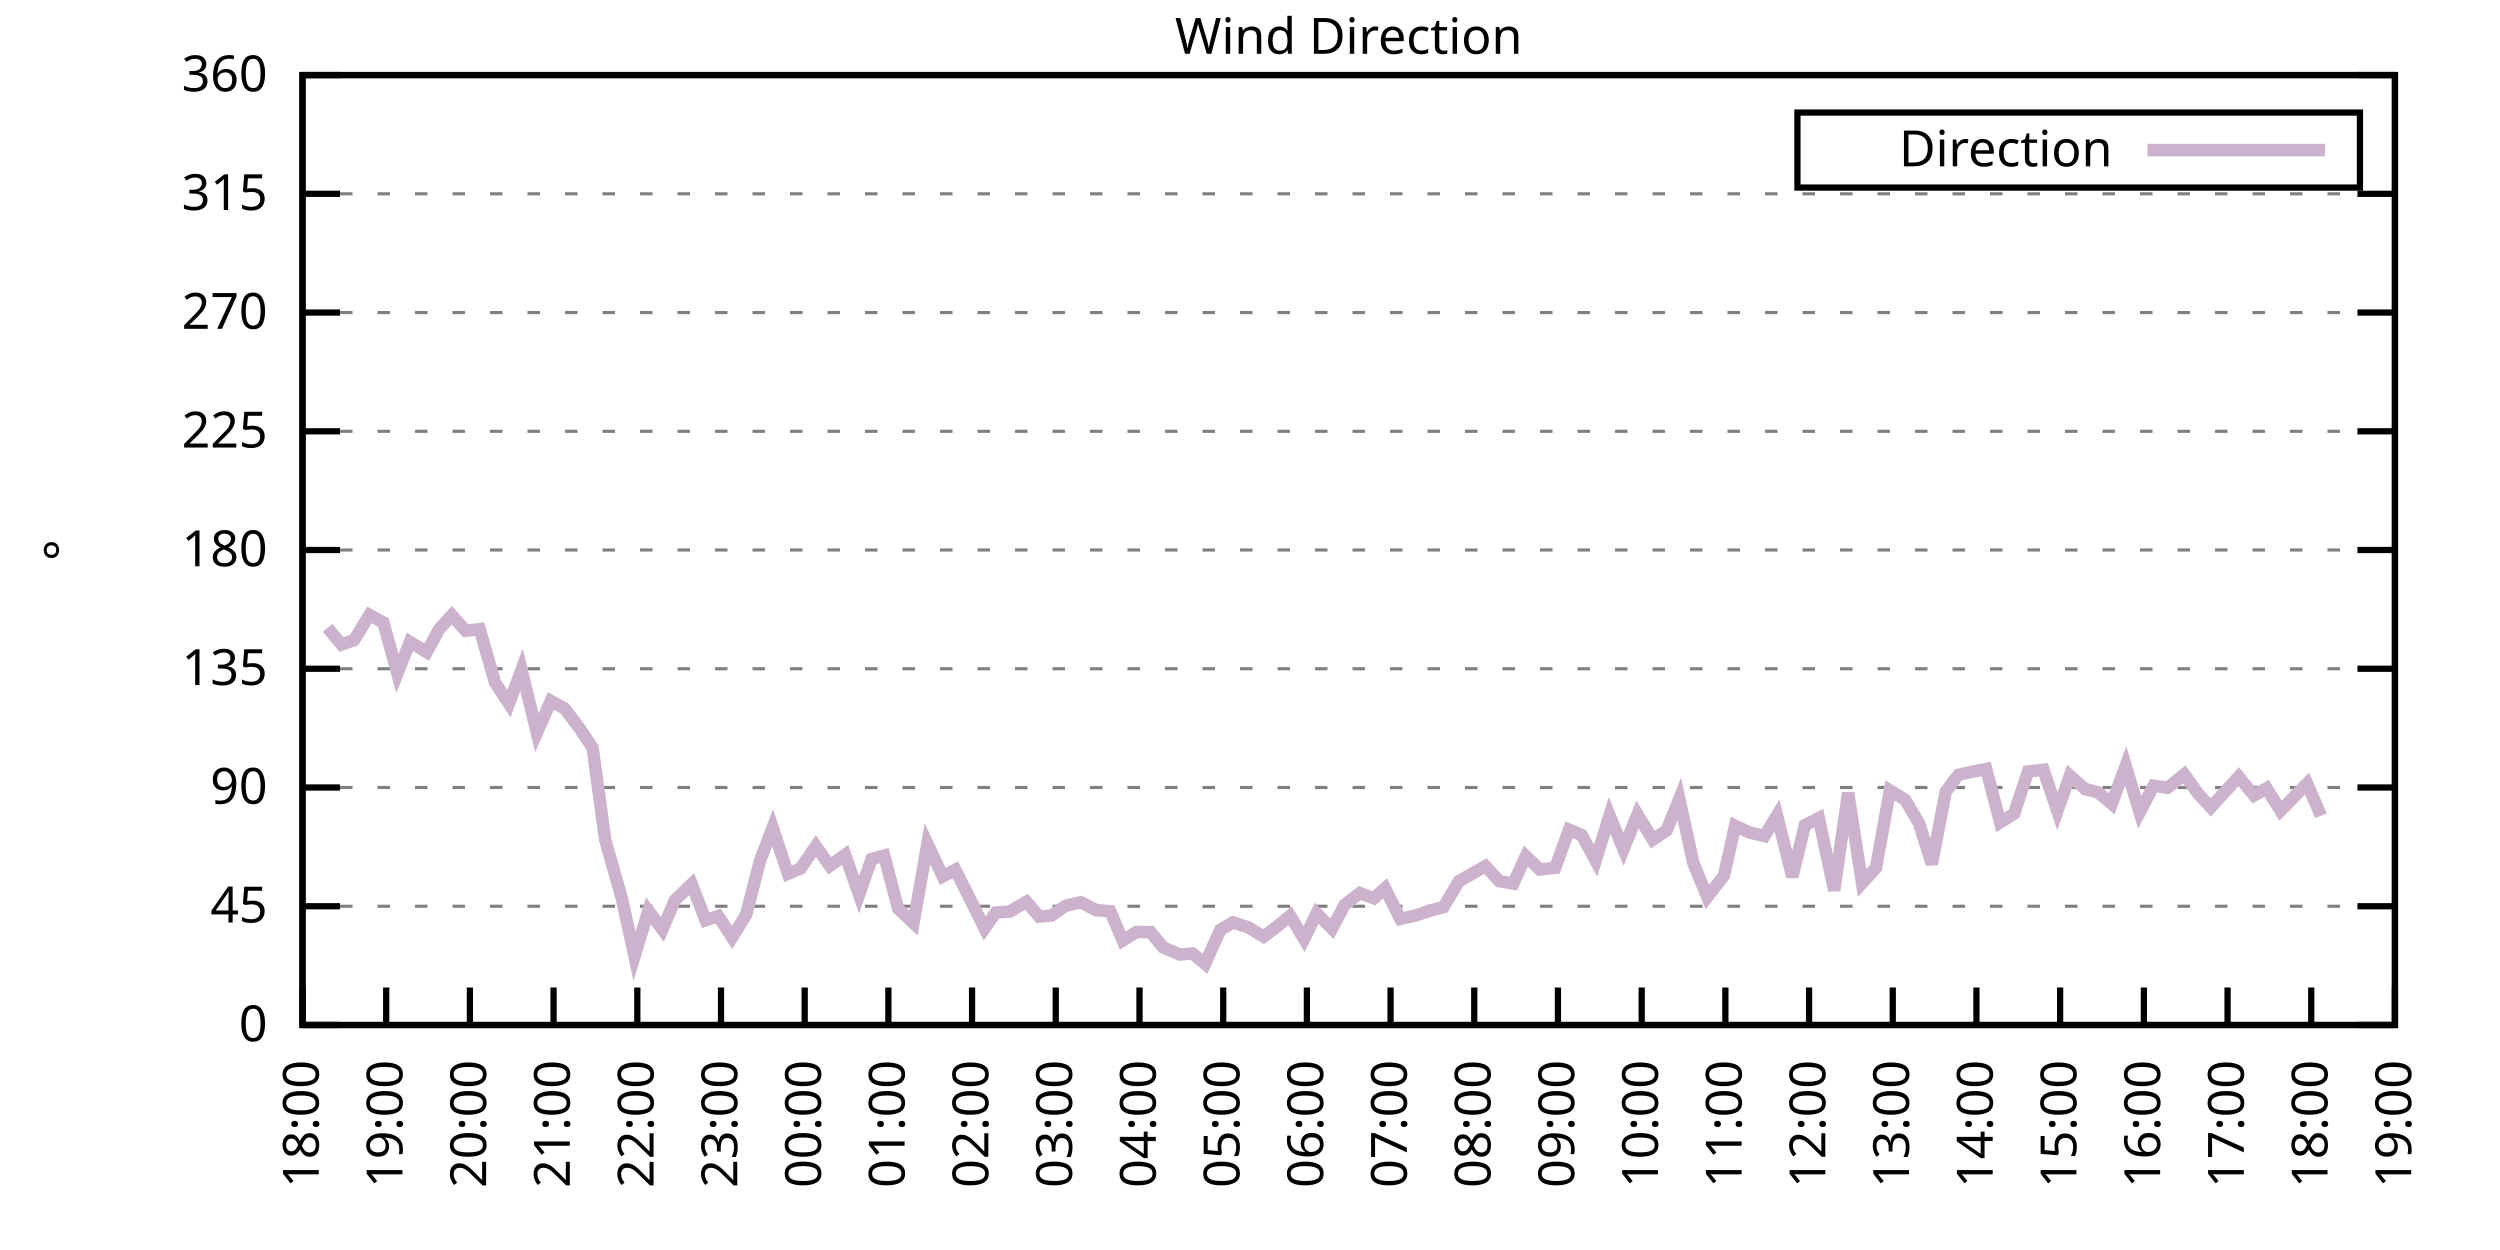
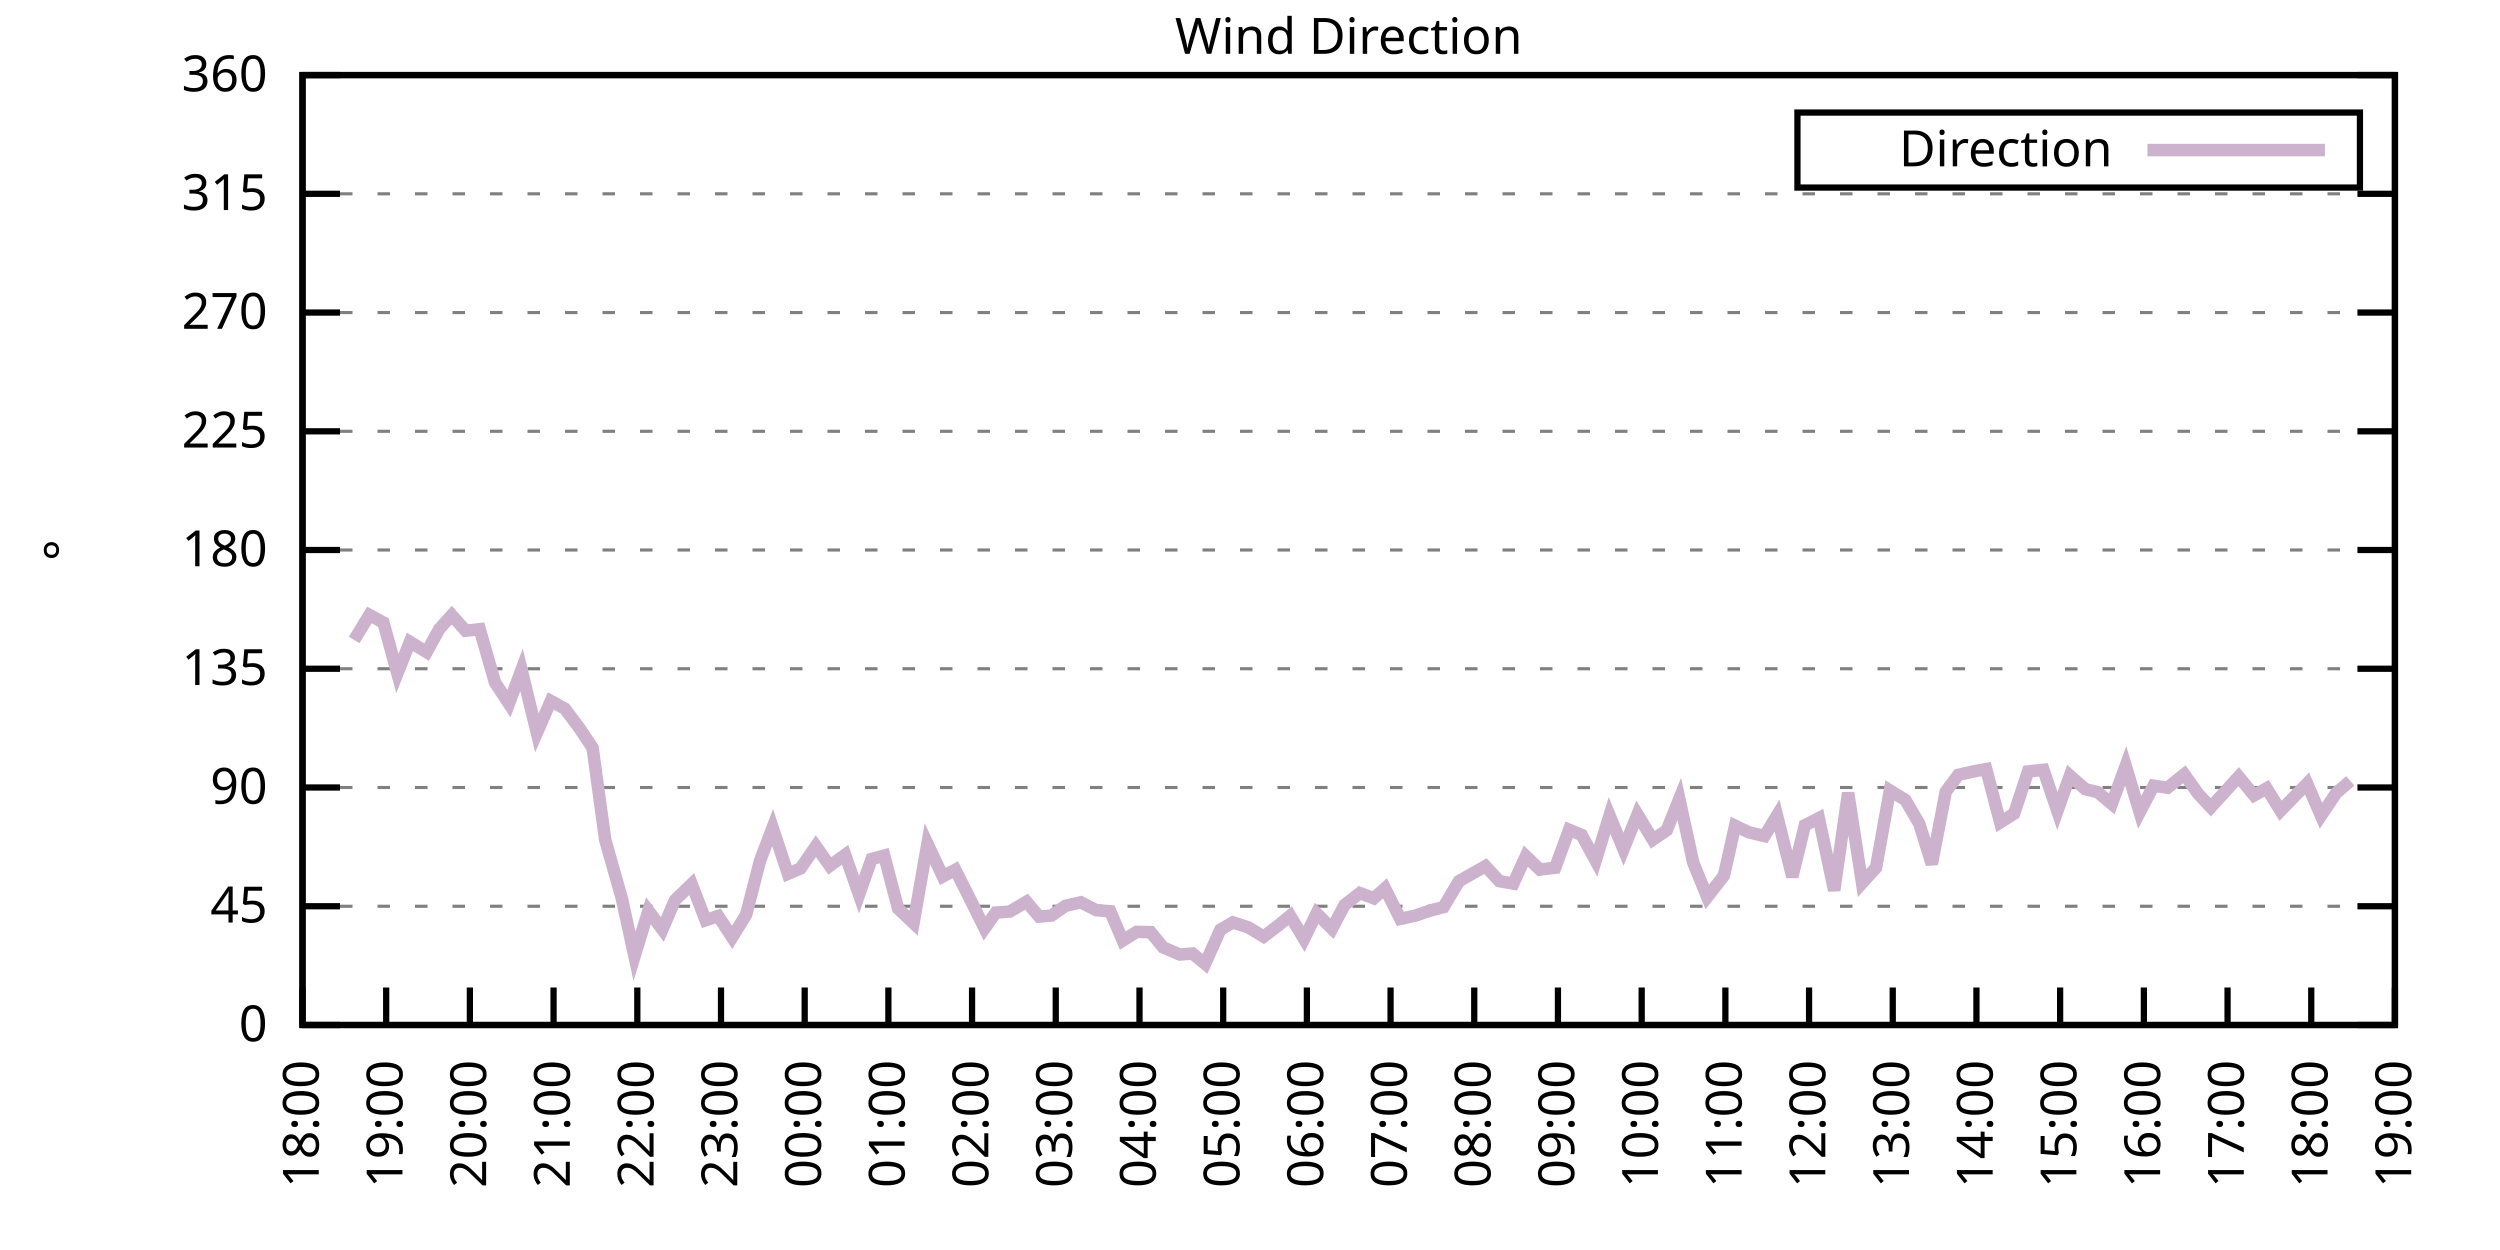
<svg xmlns="http://www.w3.org/2000/svg" xmlns:xlink="http://www.w3.org/1999/xlink" width="400" height="200" viewBox="0 0 400 200">
  <g id="gnuplot_canvas">
    <rect x="0" y="0" width="400" height="200" fill="none" />
    <defs>
      <circle id="gpDot" r="0.5" stroke-width="0.5" stroke="currentColor" />
      <path id="gpPt0" stroke-width="0.333" stroke="currentColor" d="M-1,0 h2 M0,-1 v2" />
      <path id="gpPt1" stroke-width="0.333" stroke="currentColor" d="M-1,-1 L1,1 M1,-1 L-1,1" />
      <path id="gpPt2" stroke-width="0.333" stroke="currentColor" d="M-1,0 L1,0 M0,-1 L0,1 M-1,-1 L1,1 M-1,1 L1,-1" />
      <rect id="gpPt3" stroke-width="0.333" stroke="currentColor" x="-1" y="-1" width="2" height="2" />
      <rect id="gpPt4" stroke-width="0.333" stroke="currentColor" fill="currentColor" x="-1" y="-1" width="2" height="2" />
      <circle id="gpPt5" stroke-width="0.333" stroke="currentColor" cx="0" cy="0" r="1" />
      <use xlink:href="#gpPt5" id="gpPt6" fill="currentColor" stroke="none" />
      <path id="gpPt7" stroke-width="0.333" stroke="currentColor" d="M0,-1.33 L-1.33,0.67 L1.33,0.67 z" />
      <use xlink:href="#gpPt7" id="gpPt8" fill="currentColor" stroke="none" />
      <use xlink:href="#gpPt7" id="gpPt9" stroke="currentColor" transform="rotate(180)" />
      <use xlink:href="#gpPt9" id="gpPt10" fill="currentColor" stroke="none" />
      <use xlink:href="#gpPt3" id="gpPt11" stroke="currentColor" transform="rotate(45)" />
      <use xlink:href="#gpPt11" id="gpPt12" fill="currentColor" stroke="none" />
      <path id="gpPt13" stroke-width="0.333" stroke="currentColor" d="M0,1.330 L1.265,0.411 L0.782,-1.067 L-0.782,-1.076 L-1.265,0.411 z" />
      <use xlink:href="#gpPt13" id="gpPt14" fill="currentColor" stroke="none" />
      <filter id="textbox" filterUnits="objectBoundingBox" x="0" y="0" height="1" width="1">
        <feFlood flood-color="white" flood-opacity="1" result="bgnd" />
        <feComposite in="SourceGraphic" in2="bgnd" operator="atop" />
      </filter>
      <filter id="greybox" filterUnits="objectBoundingBox" x="0" y="0" height="1" width="1">
        <feFlood flood-color="lightgrey" flood-opacity="1" result="grey" />
        <feComposite in="SourceGraphic" in2="grey" operator="atop" />
      </filter>
    </defs>
    <g fill="none" color="white" stroke="currentColor" stroke-width="1.00" stroke-linecap="butt" stroke-linejoin="miter">
</g>
    <g fill="none" color="black" stroke="currentColor" stroke-width="1.00" stroke-linecap="butt" stroke-linejoin="miter">
      <g stroke="none" shape-rendering="crispEdges">
        <polygon fill="rgb(255, 255, 255)" points="48.40,164.00 383.18,164.00 383.18,12.02 48.40,12.02 " />
      </g>
    </g>
    <g fill="none" color="black" stroke="currentColor" stroke-width="1.00" stroke-linecap="butt" stroke-linejoin="miter">
</g>
    <g fill="none" color="black" stroke="black" stroke-width="0.50" stroke-linecap="butt" stroke-linejoin="miter">
</g>
    <g fill="none" color="gray" stroke="currentColor" stroke-width="0.50" stroke-linecap="butt" stroke-linejoin="miter">
      <path stroke="gray" stroke-dasharray="2,4" class="gridline" d="M48.40,164.00 L383.19,164.00  " />
    </g>
    <g fill="none" color="gray" stroke="gray" stroke-width="1.00" stroke-linecap="butt" stroke-linejoin="miter">
</g>
    <g fill="none" color="black" stroke="currentColor" stroke-width="1.00" stroke-linecap="butt" stroke-linejoin="miter">
      <path stroke="black" d="M48.40,164.00 L54.40,164.00 M383.19,164.00 L377.19,164.00  " />
      <g transform="translate(42.80,166.60)" stroke="none" fill="black" font-family="Sans" font-size="8.00" text-anchor="end">
        <text>
          <tspan font-family="Sans"> 0</tspan>
        </text>
      </g>
    </g>
    <g fill="none" color="black" stroke="currentColor" stroke-width="1.00" stroke-linecap="butt" stroke-linejoin="miter">
</g>
    <g fill="none" color="black" stroke="black" stroke-width="0.50" stroke-linecap="butt" stroke-linejoin="miter">
</g>
    <g fill="none" color="gray" stroke="currentColor" stroke-width="0.50" stroke-linecap="butt" stroke-linejoin="miter">
      <path stroke="gray" stroke-dasharray="2,4" class="gridline" d="M48.40,145.00 L383.19,145.00  " />
    </g>
    <g fill="none" color="gray" stroke="gray" stroke-width="1.00" stroke-linecap="butt" stroke-linejoin="miter">
</g>
    <g fill="none" color="black" stroke="currentColor" stroke-width="1.00" stroke-linecap="butt" stroke-linejoin="miter">
      <path stroke="black" d="M48.40,145.00 L54.40,145.00 M383.19,145.00 L377.19,145.00  " />
      <g transform="translate(42.80,147.60)" stroke="none" fill="black" font-family="Sans" font-size="8.00" text-anchor="end">
        <text>
          <tspan font-family="Sans"> 45</tspan>
        </text>
      </g>
    </g>
    <g fill="none" color="black" stroke="currentColor" stroke-width="1.00" stroke-linecap="butt" stroke-linejoin="miter">
</g>
    <g fill="none" color="black" stroke="black" stroke-width="0.50" stroke-linecap="butt" stroke-linejoin="miter">
</g>
    <g fill="none" color="gray" stroke="currentColor" stroke-width="0.50" stroke-linecap="butt" stroke-linejoin="miter">
      <path stroke="gray" stroke-dasharray="2,4" class="gridline" d="M48.40,126.00 L383.19,126.00  " />
    </g>
    <g fill="none" color="gray" stroke="gray" stroke-width="1.00" stroke-linecap="butt" stroke-linejoin="miter">
</g>
    <g fill="none" color="black" stroke="currentColor" stroke-width="1.00" stroke-linecap="butt" stroke-linejoin="miter">
      <path stroke="black" d="M48.40,126.00 L54.40,126.00 M383.19,126.00 L377.19,126.00  " />
      <g transform="translate(42.80,128.60)" stroke="none" fill="black" font-family="Sans" font-size="8.00" text-anchor="end">
        <text>
          <tspan font-family="Sans"> 90</tspan>
        </text>
      </g>
    </g>
    <g fill="none" color="black" stroke="currentColor" stroke-width="1.00" stroke-linecap="butt" stroke-linejoin="miter">
</g>
    <g fill="none" color="black" stroke="black" stroke-width="0.50" stroke-linecap="butt" stroke-linejoin="miter">
</g>
    <g fill="none" color="gray" stroke="currentColor" stroke-width="0.50" stroke-linecap="butt" stroke-linejoin="miter">
      <path stroke="gray" stroke-dasharray="2,4" class="gridline" d="M48.40,107.00 L383.19,107.00  " />
    </g>
    <g fill="none" color="gray" stroke="gray" stroke-width="1.00" stroke-linecap="butt" stroke-linejoin="miter">
</g>
    <g fill="none" color="black" stroke="currentColor" stroke-width="1.00" stroke-linecap="butt" stroke-linejoin="miter">
      <path stroke="black" d="M48.40,107.00 L54.40,107.00 M383.19,107.00 L377.19,107.00  " />
      <g transform="translate(42.80,109.60)" stroke="none" fill="black" font-family="Sans" font-size="8.00" text-anchor="end">
        <text>
          <tspan font-family="Sans"> 135</tspan>
        </text>
      </g>
    </g>
    <g fill="none" color="black" stroke="currentColor" stroke-width="1.00" stroke-linecap="butt" stroke-linejoin="miter">
</g>
    <g fill="none" color="black" stroke="black" stroke-width="0.50" stroke-linecap="butt" stroke-linejoin="miter">
</g>
    <g fill="none" color="gray" stroke="currentColor" stroke-width="0.50" stroke-linecap="butt" stroke-linejoin="miter">
      <path stroke="gray" stroke-dasharray="2,4" class="gridline" d="M48.40,88.00 L383.19,88.00  " />
    </g>
    <g fill="none" color="gray" stroke="gray" stroke-width="1.00" stroke-linecap="butt" stroke-linejoin="miter">
</g>
    <g fill="none" color="black" stroke="currentColor" stroke-width="1.00" stroke-linecap="butt" stroke-linejoin="miter">
      <path stroke="black" d="M48.40,88.00 L54.40,88.00 M383.19,88.00 L377.19,88.00  " />
      <g transform="translate(42.80,90.60)" stroke="none" fill="black" font-family="Sans" font-size="8.00" text-anchor="end">
        <text>
          <tspan font-family="Sans"> 180</tspan>
        </text>
      </g>
    </g>
    <g fill="none" color="black" stroke="currentColor" stroke-width="1.00" stroke-linecap="butt" stroke-linejoin="miter">
</g>
    <g fill="none" color="black" stroke="black" stroke-width="0.50" stroke-linecap="butt" stroke-linejoin="miter">
</g>
    <g fill="none" color="gray" stroke="currentColor" stroke-width="0.50" stroke-linecap="butt" stroke-linejoin="miter">
      <path stroke="gray" stroke-dasharray="2,4" class="gridline" d="M48.40,69.01 L383.19,69.01  " />
    </g>
    <g fill="none" color="gray" stroke="gray" stroke-width="1.00" stroke-linecap="butt" stroke-linejoin="miter">
</g>
    <g fill="none" color="black" stroke="currentColor" stroke-width="1.00" stroke-linecap="butt" stroke-linejoin="miter">
      <path stroke="black" d="M48.40,69.01 L54.40,69.01 M383.19,69.01 L377.19,69.01  " />
      <g transform="translate(42.80,71.61)" stroke="none" fill="black" font-family="Sans" font-size="8.00" text-anchor="end">
        <text>
          <tspan font-family="Sans"> 225</tspan>
        </text>
      </g>
    </g>
    <g fill="none" color="black" stroke="currentColor" stroke-width="1.00" stroke-linecap="butt" stroke-linejoin="miter">
</g>
    <g fill="none" color="black" stroke="black" stroke-width="0.50" stroke-linecap="butt" stroke-linejoin="miter">
</g>
    <g fill="none" color="gray" stroke="currentColor" stroke-width="0.50" stroke-linecap="butt" stroke-linejoin="miter">
      <path stroke="gray" stroke-dasharray="2,4" class="gridline" d="M48.40,50.01 L383.19,50.01  " />
    </g>
    <g fill="none" color="gray" stroke="gray" stroke-width="1.00" stroke-linecap="butt" stroke-linejoin="miter">
</g>
    <g fill="none" color="black" stroke="currentColor" stroke-width="1.00" stroke-linecap="butt" stroke-linejoin="miter">
      <path stroke="black" d="M48.40,50.01 L54.40,50.01 M383.19,50.01 L377.19,50.01  " />
      <g transform="translate(42.80,52.61)" stroke="none" fill="black" font-family="Sans" font-size="8.00" text-anchor="end">
        <text>
          <tspan font-family="Sans"> 270</tspan>
        </text>
      </g>
    </g>
    <g fill="none" color="black" stroke="currentColor" stroke-width="1.00" stroke-linecap="butt" stroke-linejoin="miter">
</g>
    <g fill="none" color="black" stroke="black" stroke-width="0.50" stroke-linecap="butt" stroke-linejoin="miter">
</g>
    <g fill="none" color="gray" stroke="currentColor" stroke-width="0.50" stroke-linecap="butt" stroke-linejoin="miter">
      <path stroke="gray" stroke-dasharray="2,4" class="gridline" d="M48.40,31.01 L383.19,31.01  " />
    </g>
    <g fill="none" color="gray" stroke="gray" stroke-width="1.00" stroke-linecap="butt" stroke-linejoin="miter">
</g>
    <g fill="none" color="black" stroke="currentColor" stroke-width="1.00" stroke-linecap="butt" stroke-linejoin="miter">
      <path stroke="black" d="M48.40,31.01 L54.40,31.01 M383.19,31.01 L377.19,31.01  " />
      <g transform="translate(42.80,33.61)" stroke="none" fill="black" font-family="Sans" font-size="8.00" text-anchor="end">
        <text>
          <tspan font-family="Sans"> 315</tspan>
        </text>
      </g>
    </g>
    <g fill="none" color="black" stroke="currentColor" stroke-width="1.00" stroke-linecap="butt" stroke-linejoin="miter">
</g>
    <g fill="none" color="black" stroke="black" stroke-width="0.50" stroke-linecap="butt" stroke-linejoin="miter">
</g>
    <g fill="none" color="gray" stroke="currentColor" stroke-width="0.50" stroke-linecap="butt" stroke-linejoin="miter">
      <path stroke="gray" stroke-dasharray="2,4" class="gridline" d="M48.40,12.01 L383.19,12.01  " />
    </g>
    <g fill="none" color="gray" stroke="gray" stroke-width="1.00" stroke-linecap="butt" stroke-linejoin="miter">
</g>
    <g fill="none" color="black" stroke="currentColor" stroke-width="1.00" stroke-linecap="butt" stroke-linejoin="miter">
      <path stroke="black" d="M48.40,12.01 L54.40,12.01 M383.19,12.01 L377.19,12.01  " />
      <g transform="translate(42.80,14.61)" stroke="none" fill="black" font-family="Sans" font-size="8.00" text-anchor="end">
        <text>
          <tspan font-family="Sans"> 360</tspan>
        </text>
      </g>
    </g>
    <g fill="none" color="black" stroke="currentColor" stroke-width="1.00" stroke-linecap="butt" stroke-linejoin="miter">
      <path stroke="black" d="M48.40,164.00 L48.40,158.00  " />
      <g transform="translate(51.00,169.60) rotate(270.00)" stroke="none" fill="black" font-family="Sans" font-size="8.00" text-anchor="end">
        <text>
          <tspan font-family="Sans">18:00</tspan>
        </text>
      </g>
    </g>
    <g fill="none" color="black" stroke="currentColor" stroke-width="1.00" stroke-linecap="butt" stroke-linejoin="miter">
      <path stroke="black" d="M61.79,164.00 L61.79,158.00  " />
      <g transform="translate(64.39,169.60) rotate(270.00)" stroke="none" fill="black" font-family="Sans" font-size="8.00" text-anchor="end">
        <text>
          <tspan font-family="Sans">19:00</tspan>
        </text>
      </g>
    </g>
    <g fill="none" color="black" stroke="currentColor" stroke-width="1.00" stroke-linecap="butt" stroke-linejoin="miter">
      <path stroke="black" d="M75.18,164.00 L75.18,158.00  " />
      <g transform="translate(77.78,169.60) rotate(270.00)" stroke="none" fill="black" font-family="Sans" font-size="8.00" text-anchor="end">
        <text>
          <tspan font-family="Sans">20:00</tspan>
        </text>
      </g>
    </g>
    <g fill="none" color="black" stroke="currentColor" stroke-width="1.00" stroke-linecap="butt" stroke-linejoin="miter">
      <path stroke="black" d="M88.57,164.00 L88.57,158.00  " />
      <g transform="translate(91.17,169.60) rotate(270.00)" stroke="none" fill="black" font-family="Sans" font-size="8.00" text-anchor="end">
        <text>
          <tspan font-family="Sans">21:00</tspan>
        </text>
      </g>
    </g>
    <g fill="none" color="black" stroke="currentColor" stroke-width="1.00" stroke-linecap="butt" stroke-linejoin="miter">
      <path stroke="black" d="M101.97,164.00 L101.97,158.00  " />
      <g transform="translate(104.57,169.60) rotate(270.00)" stroke="none" fill="black" font-family="Sans" font-size="8.00" text-anchor="end">
        <text>
          <tspan font-family="Sans">22:00</tspan>
        </text>
      </g>
    </g>
    <g fill="none" color="black" stroke="currentColor" stroke-width="1.00" stroke-linecap="butt" stroke-linejoin="miter">
      <path stroke="black" d="M115.36,164.00 L115.36,158.00  " />
      <g transform="translate(117.96,169.60) rotate(270.00)" stroke="none" fill="black" font-family="Sans" font-size="8.00" text-anchor="end">
        <text>
          <tspan font-family="Sans">23:00</tspan>
        </text>
      </g>
    </g>
    <g fill="none" color="black" stroke="currentColor" stroke-width="1.00" stroke-linecap="butt" stroke-linejoin="miter">
      <path stroke="black" d="M128.75,164.00 L128.75,158.00  " />
      <g transform="translate(131.35,169.60) rotate(270.00)" stroke="none" fill="black" font-family="Sans" font-size="8.00" text-anchor="end">
        <text>
          <tspan font-family="Sans">00:00</tspan>
        </text>
      </g>
    </g>
    <g fill="none" color="black" stroke="currentColor" stroke-width="1.00" stroke-linecap="butt" stroke-linejoin="miter">
      <path stroke="black" d="M142.14,164.00 L142.14,158.00  " />
      <g transform="translate(144.74,169.60) rotate(270.00)" stroke="none" fill="black" font-family="Sans" font-size="8.00" text-anchor="end">
        <text>
          <tspan font-family="Sans">01:00</tspan>
        </text>
      </g>
    </g>
    <g fill="none" color="black" stroke="currentColor" stroke-width="1.00" stroke-linecap="butt" stroke-linejoin="miter">
      <path stroke="black" d="M155.53,164.00 L155.53,158.00  " />
      <g transform="translate(158.13,169.60) rotate(270.00)" stroke="none" fill="black" font-family="Sans" font-size="8.00" text-anchor="end">
        <text>
          <tspan font-family="Sans">02:00</tspan>
        </text>
      </g>
    </g>
    <g fill="none" color="black" stroke="currentColor" stroke-width="1.00" stroke-linecap="butt" stroke-linejoin="miter">
      <path stroke="black" d="M168.92,164.00 L168.92,158.00  " />
      <g transform="translate(171.52,169.60) rotate(270.00)" stroke="none" fill="black" font-family="Sans" font-size="8.00" text-anchor="end">
        <text>
          <tspan font-family="Sans">03:00</tspan>
        </text>
      </g>
    </g>
    <g fill="none" color="black" stroke="currentColor" stroke-width="1.00" stroke-linecap="butt" stroke-linejoin="miter">
      <path stroke="black" d="M182.32,164.00 L182.32,158.00  " />
      <g transform="translate(184.92,169.60) rotate(270.00)" stroke="none" fill="black" font-family="Sans" font-size="8.00" text-anchor="end">
        <text>
          <tspan font-family="Sans">04:00</tspan>
        </text>
      </g>
    </g>
    <g fill="none" color="black" stroke="currentColor" stroke-width="1.00" stroke-linecap="butt" stroke-linejoin="miter">
      <path stroke="black" d="M195.71,164.00 L195.71,158.00  " />
      <g transform="translate(198.31,169.60) rotate(270.00)" stroke="none" fill="black" font-family="Sans" font-size="8.00" text-anchor="end">
        <text>
          <tspan font-family="Sans">05:00</tspan>
        </text>
      </g>
    </g>
    <g fill="none" color="black" stroke="currentColor" stroke-width="1.00" stroke-linecap="butt" stroke-linejoin="miter">
      <path stroke="black" d="M209.10,164.00 L209.10,158.00  " />
      <g transform="translate(211.70,169.60) rotate(270.00)" stroke="none" fill="black" font-family="Sans" font-size="8.00" text-anchor="end">
        <text>
          <tspan font-family="Sans">06:00</tspan>
        </text>
      </g>
    </g>
    <g fill="none" color="black" stroke="currentColor" stroke-width="1.00" stroke-linecap="butt" stroke-linejoin="miter">
      <path stroke="black" d="M222.49,164.00 L222.49,158.00  " />
      <g transform="translate(225.09,169.60) rotate(270.00)" stroke="none" fill="black" font-family="Sans" font-size="8.00" text-anchor="end">
        <text>
          <tspan font-family="Sans">07:00</tspan>
        </text>
      </g>
    </g>
    <g fill="none" color="black" stroke="currentColor" stroke-width="1.00" stroke-linecap="butt" stroke-linejoin="miter">
      <path stroke="black" d="M235.88,164.00 L235.88,158.00  " />
      <g transform="translate(238.48,169.60) rotate(270.00)" stroke="none" fill="black" font-family="Sans" font-size="8.00" text-anchor="end">
        <text>
          <tspan font-family="Sans">08:00</tspan>
        </text>
      </g>
    </g>
    <g fill="none" color="black" stroke="currentColor" stroke-width="1.00" stroke-linecap="butt" stroke-linejoin="miter">
      <path stroke="black" d="M249.27,164.00 L249.27,158.00  " />
      <g transform="translate(251.87,169.60) rotate(270.00)" stroke="none" fill="black" font-family="Sans" font-size="8.00" text-anchor="end">
        <text>
          <tspan font-family="Sans">09:00</tspan>
        </text>
      </g>
    </g>
    <g fill="none" color="black" stroke="currentColor" stroke-width="1.00" stroke-linecap="butt" stroke-linejoin="miter">
      <path stroke="black" d="M262.67,164.00 L262.67,158.00  " />
      <g transform="translate(265.27,169.60) rotate(270.00)" stroke="none" fill="black" font-family="Sans" font-size="8.00" text-anchor="end">
        <text>
          <tspan font-family="Sans">10:00</tspan>
        </text>
      </g>
    </g>
    <g fill="none" color="black" stroke="currentColor" stroke-width="1.00" stroke-linecap="butt" stroke-linejoin="miter">
      <path stroke="black" d="M276.06,164.00 L276.06,158.00  " />
      <g transform="translate(278.66,169.60) rotate(270.00)" stroke="none" fill="black" font-family="Sans" font-size="8.00" text-anchor="end">
        <text>
          <tspan font-family="Sans">11:00</tspan>
        </text>
      </g>
    </g>
    <g fill="none" color="black" stroke="currentColor" stroke-width="1.00" stroke-linecap="butt" stroke-linejoin="miter">
      <path stroke="black" d="M289.45,164.00 L289.45,158.00  " />
      <g transform="translate(292.05,169.60) rotate(270.00)" stroke="none" fill="black" font-family="Sans" font-size="8.00" text-anchor="end">
        <text>
          <tspan font-family="Sans">12:00</tspan>
        </text>
      </g>
    </g>
    <g fill="none" color="black" stroke="currentColor" stroke-width="1.00" stroke-linecap="butt" stroke-linejoin="miter">
      <path stroke="black" d="M302.84,164.00 L302.84,158.00  " />
      <g transform="translate(305.44,169.60) rotate(270.00)" stroke="none" fill="black" font-family="Sans" font-size="8.00" text-anchor="end">
        <text>
          <tspan font-family="Sans">13:00</tspan>
        </text>
      </g>
    </g>
    <g fill="none" color="black" stroke="currentColor" stroke-width="1.00" stroke-linecap="butt" stroke-linejoin="miter">
      <path stroke="black" d="M316.23,164.00 L316.23,158.00  " />
      <g transform="translate(318.83,169.60) rotate(270.00)" stroke="none" fill="black" font-family="Sans" font-size="8.00" text-anchor="end">
        <text>
          <tspan font-family="Sans">14:00</tspan>
        </text>
      </g>
    </g>
    <g fill="none" color="black" stroke="currentColor" stroke-width="1.00" stroke-linecap="butt" stroke-linejoin="miter">
      <path stroke="black" d="M329.62,164.00 L329.62,158.00  " />
      <g transform="translate(332.22,169.60) rotate(270.00)" stroke="none" fill="black" font-family="Sans" font-size="8.00" text-anchor="end">
        <text>
          <tspan font-family="Sans">15:00</tspan>
        </text>
      </g>
    </g>
    <g fill="none" color="black" stroke="currentColor" stroke-width="1.00" stroke-linecap="butt" stroke-linejoin="miter">
      <path stroke="black" d="M343.02,164.00 L343.02,158.00  " />
      <g transform="translate(345.62,169.60) rotate(270.00)" stroke="none" fill="black" font-family="Sans" font-size="8.00" text-anchor="end">
        <text>
          <tspan font-family="Sans">16:00</tspan>
        </text>
      </g>
    </g>
    <g fill="none" color="black" stroke="currentColor" stroke-width="1.00" stroke-linecap="butt" stroke-linejoin="miter">
      <path stroke="black" d="M356.41,164.00 L356.41,158.00  " />
      <g transform="translate(359.01,169.60) rotate(270.00)" stroke="none" fill="black" font-family="Sans" font-size="8.00" text-anchor="end">
        <text>
          <tspan font-family="Sans">17:00</tspan>
        </text>
      </g>
    </g>
    <g fill="none" color="black" stroke="currentColor" stroke-width="1.00" stroke-linecap="butt" stroke-linejoin="miter">
      <path stroke="black" d="M369.80,164.00 L369.80,158.00  " />
      <g transform="translate(372.40,169.60) rotate(270.00)" stroke="none" fill="black" font-family="Sans" font-size="8.00" text-anchor="end">
        <text>
          <tspan font-family="Sans">18:00</tspan>
        </text>
      </g>
    </g>
    <g fill="none" color="black" stroke="currentColor" stroke-width="1.00" stroke-linecap="butt" stroke-linejoin="miter">
      <path stroke="black" d="M383.19,164.00 L383.19,158.00  " />
      <g transform="translate(385.79,169.60) rotate(270.00)" stroke="none" fill="black" font-family="Sans" font-size="8.00" text-anchor="end">
        <text>
          <tspan font-family="Sans">19:00</tspan>
        </text>
      </g>
    </g>
    <g fill="none" color="black" stroke="currentColor" stroke-width="1.00" stroke-linecap="butt" stroke-linejoin="miter">
</g>
    <g fill="none" color="black" stroke="currentColor" stroke-width="1.00" stroke-linecap="butt" stroke-linejoin="miter">
      <path stroke="black" d="M48.40,12.01 L48.40,164.00 L383.19,164.00 L383.19,12.01 L48.40,12.01 Z  " />
    </g>
    <g fill="none" color="black" stroke="currentColor" stroke-width="1.00" stroke-linecap="butt" stroke-linejoin="miter">
</g>
    <g fill="none" color="black" stroke="currentColor" stroke-width="1.00" stroke-linecap="butt" stroke-linejoin="miter">
      <path stroke="black" d="M287.59,30.01 L287.59,18.01 L377.59,18.01 L377.59,30.01 L287.59,30.01 Z  " />
    </g>
    <g id="Wind_direction_plot_1">
      <g fill="none" color="white" stroke="black" stroke-width="2.00" stroke-linecap="butt" stroke-linejoin="miter">
</g>
      <g fill="none" color="black" stroke="currentColor" stroke-width="2.00" stroke-linecap="butt" stroke-linejoin="miter">
        <g transform="translate(337.99,26.61)" stroke="none" fill="black" font-family="Sans" font-size="8.00" text-anchor="end">
          <text>
            <tspan font-family="Sans">Direction</tspan>
          </text>
        </g>
      </g>
      <g fill="none" color="black" stroke="currentColor" stroke-width="2.00" stroke-linecap="butt" stroke-linejoin="miter">
-         <path stroke="rgb(204, 178, 204)" d="M343.59,24.01 L371.99,24.01 M52.42,100.46 L54.65,103.12 L56.66,102.40 L59.11,98.39 L61.35,99.62 L63.58,107.76   L65.59,102.70 L68.26,104.34 L70.27,100.67 L72.28,98.43 L74.51,100.92 L76.75,100.67 L79.20,109.20 L81.43,112.58   L83.44,107.17 L85.90,117.26 L88.13,112.15 L90.36,113.38 L92.59,116.33 L94.82,119.67 L96.83,134.36 L99.51,143.82   L101.52,153.02 L103.75,145.72 L105.98,148.72 L107.99,144.03 L110.67,141.45 L112.90,147.24 L114.91,146.56 L117.14,149.98   L119.38,146.35 L121.61,137.70 L123.62,132.42 L126.07,139.81 L128.08,138.96 L130.54,135.38 L132.77,138.54 L135.22,136.77   L137.45,143.14 L139.46,137.44 L141.47,136.90 L143.70,145.38 L146.16,147.70 L148.39,135.00 L150.85,140.23 L152.85,139.17   L155.09,143.61 L157.54,148.55 L159.33,146.01 L161.56,145.85 L164.24,144.28 L166.25,146.65 L168.25,146.48 L170.49,144.92   L172.94,144.37 L175.40,145.63 L177.63,145.80 L179.64,150.49 L181.87,149.10 L184.10,149.14 L186.11,151.59 L188.79,152.73   L190.80,152.56 L192.81,154.21 L195.26,148.76 L197.27,147.58 L199.73,148.38 L202.18,149.86 L204.41,148.17 L206.42,146.52   L208.65,150.24 L210.66,146.14 L213.12,148.59 L215.13,144.79 L217.58,142.89 L219.81,143.73 L221.60,142.13 L224.05,147.03   L226.51,146.48 L228.74,145.72 L230.97,145.13 L233.43,140.99 L237.67,138.58 L239.90,140.99 L242.13,141.37 L244.14,136.98   L246.37,139.13 L248.83,138.84 L251.06,132.76 L253.07,133.60 L255.30,137.70 L257.53,130.48 L259.76,135.88 L262.00,130.31   L264.45,134.36 L266.68,132.84 L268.69,127.82 L270.92,138.04 L273.16,143.52 L275.83,140.10 L277.62,132.12 L279.85,133.18   L282.31,133.77 L284.32,130.48 L286.77,140.27 L288.78,132.04 L291.01,130.90 L293.47,142.47 L295.70,126.85 L297.93,141.29   L300.16,138.84 L302.39,126.47 L304.85,127.99 L307.08,131.79 L309.09,138.25 L311.32,126.68 L313.33,123.98 L315.56,123.47   L317.79,123.05 L320.03,131.58 L322.26,130.18 L324.49,123.43 L326.95,123.17 L329.18,129.76 L331.19,124.10 L333.64,126.26   L335.65,126.76 L337.88,128.62 L340.11,122.54 L342.35,129.97 L344.58,125.71 L346.81,126.04 L349.49,123.89 L351.72,127.02   L353.73,129.17 L355.96,126.72 L358.19,124.27 L360.65,127.27 L362.66,126.13 L364.89,129.72 L366.90,127.65 L369.13,125.37   L371.36,130.52  " />
+         <path stroke="rgb(204, 178, 204)" d="M343.59,24.01 L371.99,24.01 M56.66,102.40 L59.11,98.39 L61.35,99.62 L63.58,107.76 L65.59,102.70 L68.26,104.34   L70.27,100.67 L72.28,98.43 L74.51,100.92 L76.75,100.67 L79.20,109.20 L81.43,112.58 L83.44,107.17 L85.90,117.26   L88.13,112.15 L90.36,113.38 L92.59,116.33 L94.82,119.67 L96.83,134.36 L99.51,143.82 L101.52,153.02 L103.75,145.72   L105.98,148.72 L107.99,144.03 L110.67,141.45 L112.90,147.24 L114.91,146.56 L117.14,149.98 L119.38,146.35 L121.61,137.70   L123.62,132.42 L126.07,139.81 L128.08,138.96 L130.54,135.38 L132.77,138.54 L135.22,136.77 L137.45,143.14 L139.46,137.44   L141.47,136.90 L143.70,145.38 L146.16,147.70 L148.39,135.00 L150.85,140.23 L152.85,139.17 L155.09,143.61 L157.54,148.55   L159.33,146.01 L161.56,145.85 L164.24,144.28 L166.25,146.65 L168.25,146.48 L170.49,144.92 L172.94,144.37 L175.40,145.63   L177.63,145.80 L179.64,150.49 L181.87,149.10 L184.10,149.14 L186.11,151.59 L188.79,152.73 L190.80,152.56 L192.81,154.21   L195.26,148.76 L197.27,147.58 L199.73,148.38 L202.18,149.86 L204.41,148.17 L206.42,146.52 L208.65,150.24 L210.66,146.14   L213.12,148.59 L215.13,144.79 L217.58,142.89 L219.81,143.73 L221.60,142.13 L224.05,147.03 L226.51,146.48 L228.74,145.72   L230.97,145.13 L233.43,140.99 L237.67,138.58 L239.90,140.99 L242.13,141.37 L244.14,136.98 L246.37,139.13 L248.83,138.84   L251.06,132.76 L253.07,133.60 L255.30,137.70 L257.53,130.48 L259.76,135.88 L262.00,130.31 L264.45,134.36 L266.68,132.84   L268.69,127.82 L270.92,138.04 L273.16,143.52 L275.83,140.10 L277.62,132.12 L279.85,133.18 L282.31,133.77 L284.32,130.48   L286.77,140.27 L288.78,132.04 L291.01,130.90 L293.47,142.47 L295.70,126.85 L297.93,141.29 L300.16,138.84 L302.39,126.47   L304.85,127.99 L307.08,131.79 L309.09,138.25 L311.32,126.68 L313.33,123.98 L315.56,123.47 L317.79,123.05 L320.03,131.58   L322.26,130.18 L324.49,123.43 L326.95,123.17 L329.18,129.76 L331.19,124.10 L333.64,126.26 L335.65,126.76 L337.88,128.62   L340.11,122.54 L342.35,129.97 L344.58,125.71 L346.81,126.04 L349.49,123.89 L351.72,127.02 L353.73,129.17 L355.96,126.72   L358.19,124.27 L360.65,127.27 L362.66,126.13 L364.89,129.72 L366.90,127.65 L369.13,125.37 L371.36,130.52 L373.82,126.85   L376.05,124.95  " />
      </g>
    </g>
    <g fill="none" color="black" stroke="currentColor" stroke-width="2.00" stroke-linecap="butt" stroke-linejoin="miter">
</g>
    <g fill="none" color="black" stroke="black" stroke-width="1.00" stroke-linecap="butt" stroke-linejoin="miter">
</g>
    <g fill="none" color="black" stroke="currentColor" stroke-width="1.00" stroke-linecap="butt" stroke-linejoin="miter">
      <path stroke="black" d="M48.40,12.01 L48.40,164.00 L383.19,164.00 L383.19,12.01 L48.40,12.01 Z  " />
      <g transform="translate(12.80,88.01) rotate(270.00)" stroke="none" fill="black" font-family="Sans" font-size="8.00" text-anchor="middle">
        <text>
          <tspan font-family="Sans">°</tspan>
        </text>
      </g>
    </g>
    <g fill="none" color="black" stroke="currentColor" stroke-width="1.00" stroke-linecap="butt" stroke-linejoin="miter">
</g>
    <g fill="none" color="black" stroke="currentColor" stroke-width="1.00" stroke-linecap="butt" stroke-linejoin="miter">
      <g transform="translate(215.79,8.61)" stroke="none" fill="black" font-family="Sans" font-size="8.00" text-anchor="middle">
        <text>
          <tspan font-family="Sans">Wind Direction</tspan>
        </text>
      </g>
    </g>
    <g fill="none" color="black" stroke="currentColor" stroke-width="1.00" stroke-linecap="butt" stroke-linejoin="miter">
</g>
  </g>
</svg>
